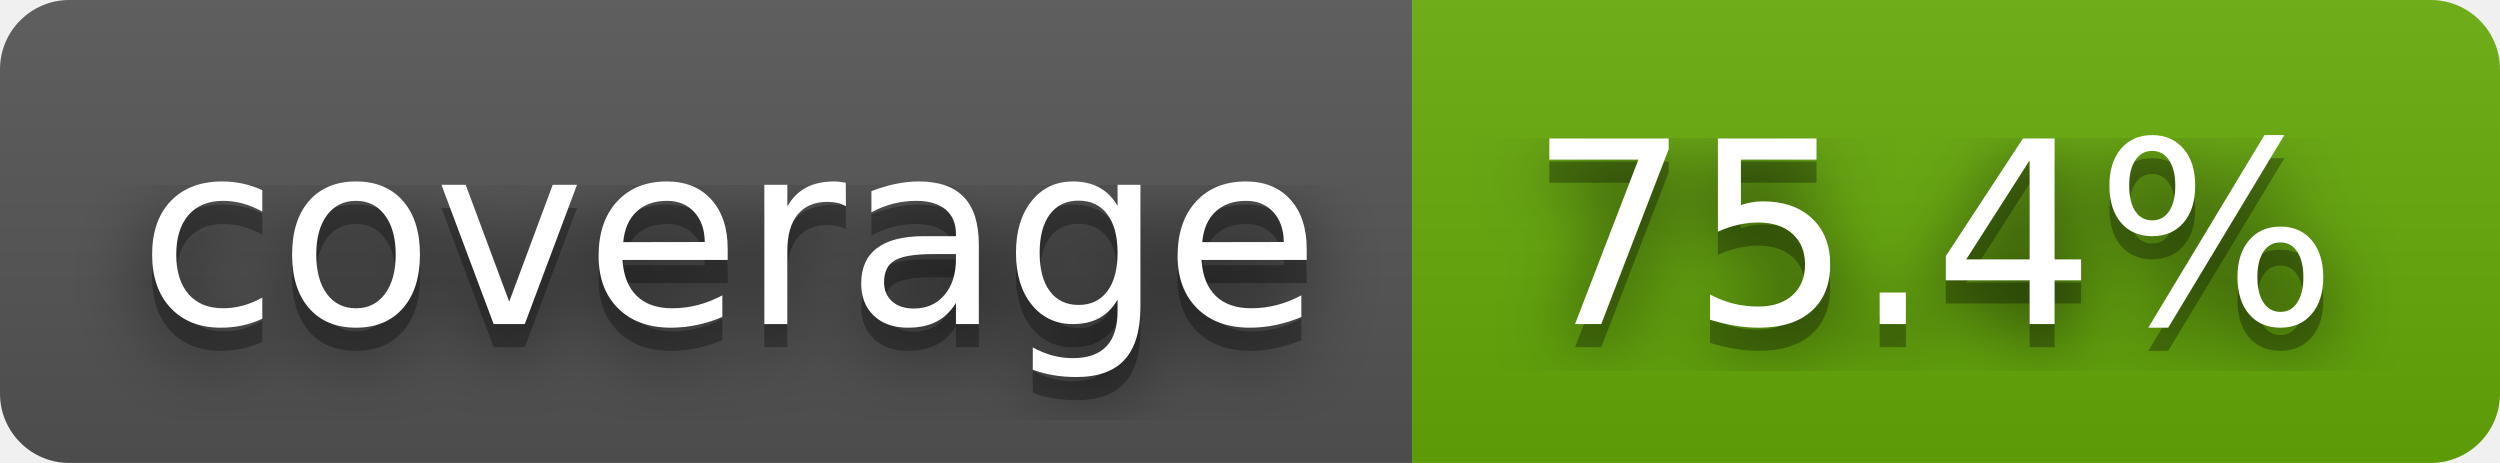
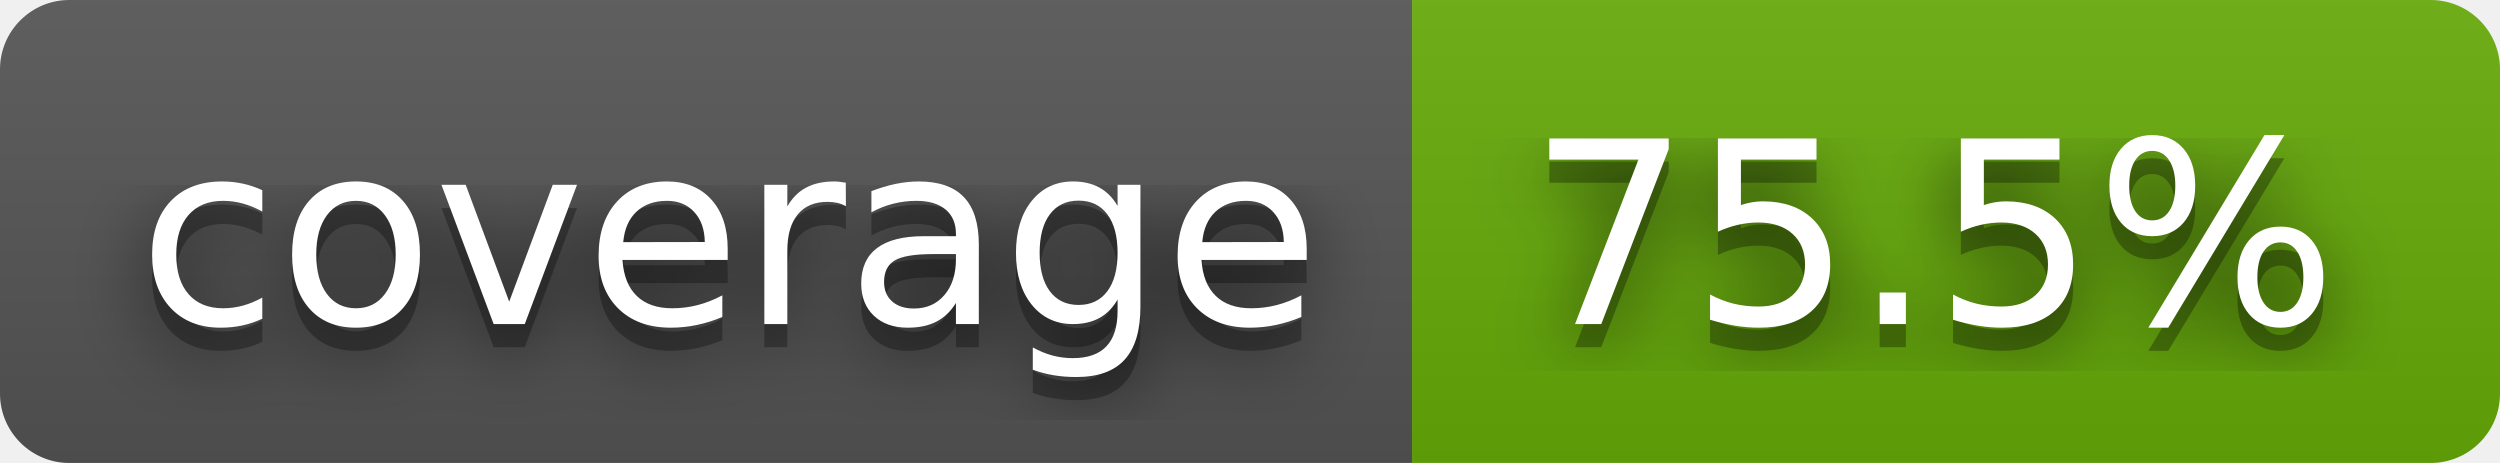
- <svg xmlns="http://www.w3.org/2000/svg" width="108" height="20" role="img" aria-label="coverage: 75.4%">
+ <svg xmlns="http://www.w3.org/2000/svg" width="108" height="20" role="img" aria-label="coverage: 75.5%">
  <filter id="blur">
    <feGaussianBlur stdDeviation="16" />
  </filter>
  <linearGradient id="s" x2="0" y2="100%">
    <stop offset="0" stop-color="#bbb" stop-opacity=".1" />
    <stop offset="1" stop-opacity=".1" />
  </linearGradient>
  <clipPath id="r">
    <rect width="108" height="20" rx="3" />
  </clipPath>
  <g clip-path="url(#r)">
    <rect width="61" height="20" fill="#555" />
    <rect x="61" width="47" height="20" fill="#67ac09" />
    <rect width="108" height="20" fill="url(#s)" />
  </g>
  <g fill="#fff" text-anchor="middle" font-family="Verdana,Geneva,DejaVu Sans,sans-serif" text-rendering="geometricPrecision" font-size="110">
    <g transform="scale(.1)">
      <g aria-hidden="true" fill="#010101">
        <text x="315" y="150" fill-opacity=".8" filter="url(#blur)" textLength="510">coverage</text>
        <text x="315" y="150" fill-opacity=".3" textLength="510">coverage</text>
      </g>
      <text x="315" y="140" textLength="510">coverage</text>
    </g>
    <g transform="scale(.1)">
      <g aria-hidden="true" fill="#010101">
-         <text x="835" y="150" fill-opacity=".8" filter="url(#blur)" textLength="370">75.4%</text>
-         <text x="835" y="150" fill-opacity=".3" textLength="370">75.4%</text>
+         <text x="835" y="150" fill-opacity=".8" filter="url(#blur)" textLength="370">75.5%</text>
+         <text x="835" y="150" fill-opacity=".3" textLength="370">75.5%</text>
      </g>
-       <text x="835" y="140" textLength="370">75.4%</text>
+       <text x="835" y="140" textLength="370">75.5%</text>
    </g>
  </g>
</svg>
